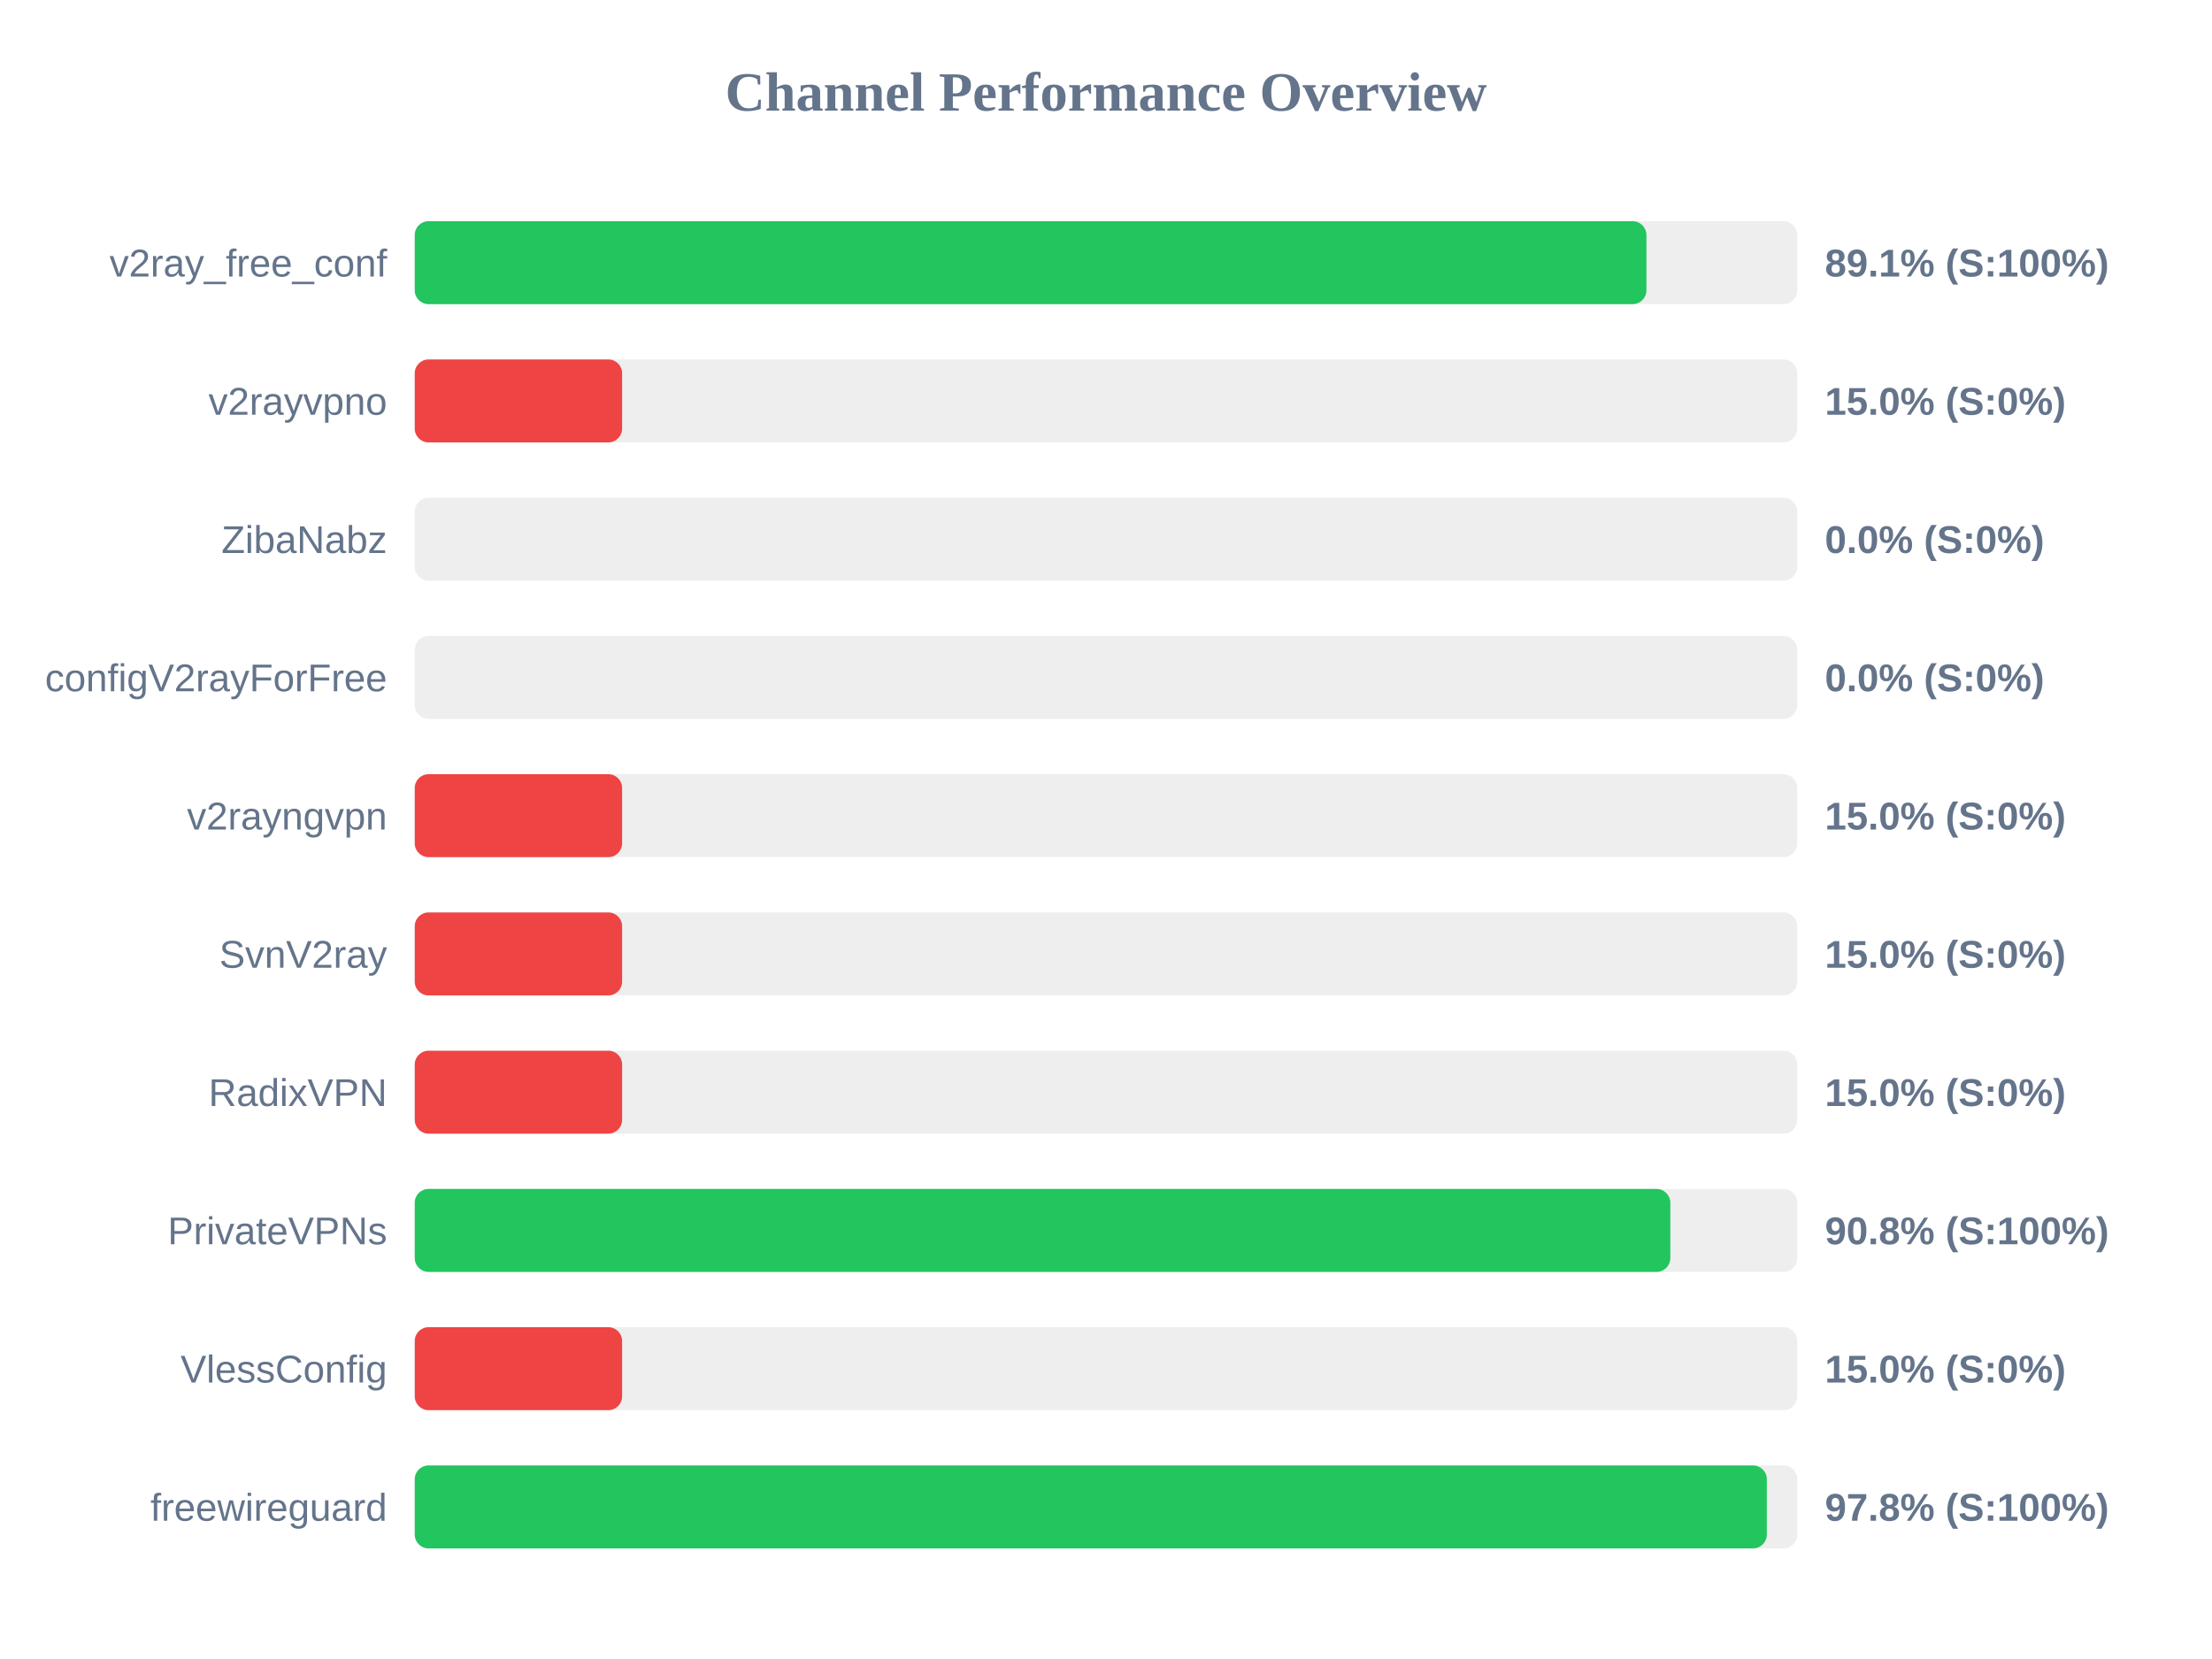
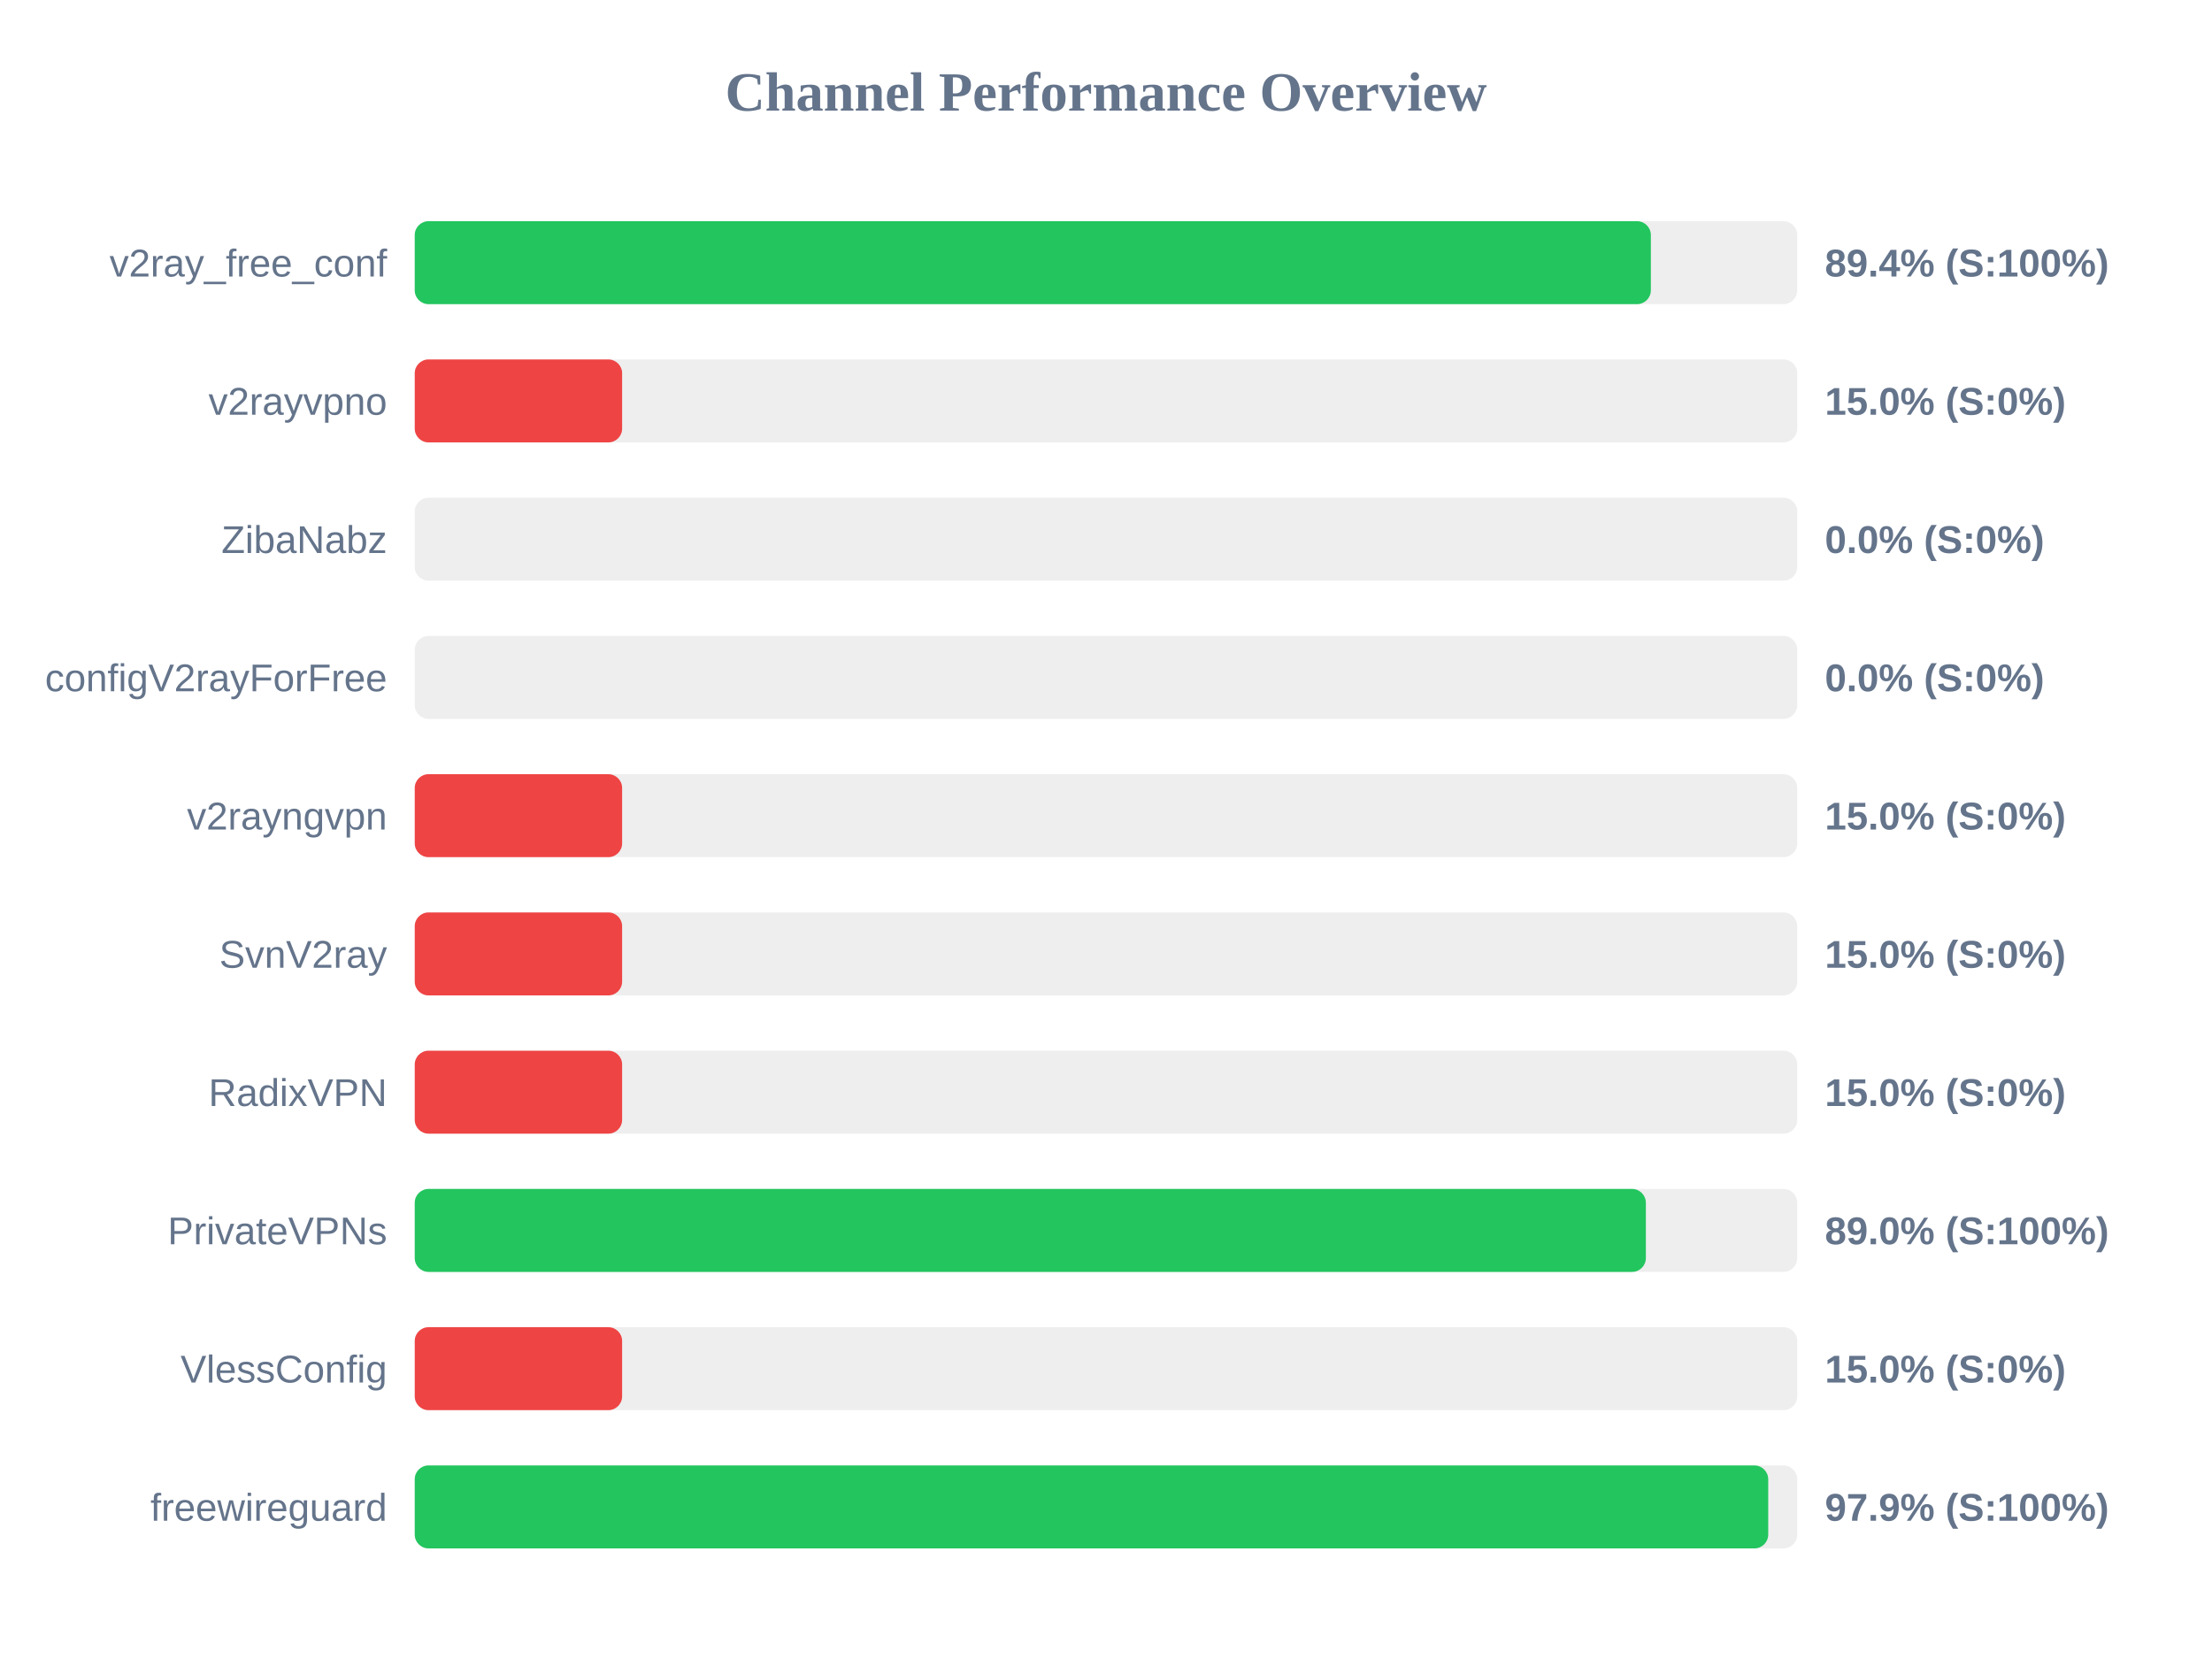
<svg xmlns="http://www.w3.org/2000/svg" width="800" height="600" version="1.1">
  <style>
        .row { font: 14px Arial; fill: #64748b; }
        .score { font: bold 14px Arial; fill: #64748b; }
    </style>
  <text x="400" y="40" text-anchor="middle" font-size="20px" font-weight="bold" fill="#64748b">Channel Performance Overview</text>
  <rect x="150" y="80" width="500" height="30" fill="#eee" rx="5" />
-   <rect x="150" y="80" width="445.45" height="30" fill="#22c55e" rx="5" />
+   <rect x="150" y="80" width="447.05" height="30" fill="#22c55e" rx="5" />
  <text x="140" y="100" text-anchor="end" class="row">v2ray_free_conf</text>
-   <text x="660" y="100" text-anchor="start" class="score">89.1% (S:100%)</text>
+   <text x="660" y="100" text-anchor="start" class="score">89.4% (S:100%)</text>
  <rect x="150" y="130" width="500" height="30" fill="#eee" rx="5" />
  <rect x="150" y="130" width="75.0" height="30" fill="#ef4444" rx="5" />
  <text x="140" y="150" text-anchor="end" class="row">v2rayvpno</text>
  <text x="660" y="150" text-anchor="start" class="score">15.0% (S:0%)</text>
  <rect x="150" y="180" width="500" height="30" fill="#eee" rx="5" />
  <rect x="150" y="180" width="0.0" height="30" fill="#ef4444" rx="5" />
  <text x="140" y="200" text-anchor="end" class="row">ZibaNabz</text>
  <text x="660" y="200" text-anchor="start" class="score">0.0% (S:0%)</text>
  <rect x="150" y="230" width="500" height="30" fill="#eee" rx="5" />
  <rect x="150" y="230" width="0.0" height="30" fill="#ef4444" rx="5" />
  <text x="140" y="250" text-anchor="end" class="row">configV2rayForFree</text>
  <text x="660" y="250" text-anchor="start" class="score">0.0% (S:0%)</text>
  <rect x="150" y="280" width="500" height="30" fill="#eee" rx="5" />
  <rect x="150" y="280" width="75.0" height="30" fill="#ef4444" rx="5" />
  <text x="140" y="300" text-anchor="end" class="row">v2rayngvpn</text>
  <text x="660" y="300" text-anchor="start" class="score">15.0% (S:0%)</text>
  <rect x="150" y="330" width="500" height="30" fill="#eee" rx="5" />
  <rect x="150" y="330" width="75.0" height="30" fill="#ef4444" rx="5" />
  <text x="140" y="350" text-anchor="end" class="row">SvnV2ray</text>
  <text x="660" y="350" text-anchor="start" class="score">15.0% (S:0%)</text>
  <rect x="150" y="380" width="500" height="30" fill="#eee" rx="5" />
  <rect x="150" y="380" width="75.0" height="30" fill="#ef4444" rx="5" />
  <text x="140" y="400" text-anchor="end" class="row">RadixVPN</text>
  <text x="660" y="400" text-anchor="start" class="score">15.0% (S:0%)</text>
  <rect x="150" y="430" width="500" height="30" fill="#eee" rx="5" />
-   <rect x="150" y="430" width="454.1" height="30" fill="#22c55e" rx="5" />
+   <rect x="150" y="430" width="445.25" height="30" fill="#22c55e" rx="5" />
  <text x="140" y="450" text-anchor="end" class="row">PrivateVPNs</text>
-   <text x="660" y="450" text-anchor="start" class="score">90.8% (S:100%)</text>
+   <text x="660" y="450" text-anchor="start" class="score">89.0% (S:100%)</text>
  <rect x="150" y="480" width="500" height="30" fill="#eee" rx="5" />
  <rect x="150" y="480" width="75.0" height="30" fill="#ef4444" rx="5" />
  <text x="140" y="500" text-anchor="end" class="row">VlessConfig</text>
  <text x="660" y="500" text-anchor="start" class="score">15.0% (S:0%)</text>
  <rect x="150" y="530" width="500" height="30" fill="#eee" rx="5" />
-   <rect x="150" y="530" width="489.0" height="30" fill="#22c55e" rx="5" />
+   <rect x="150" y="530" width="489.5" height="30" fill="#22c55e" rx="5" />
  <text x="140" y="550" text-anchor="end" class="row">freewireguard</text>
-   <text x="660" y="550" text-anchor="start" class="score">97.8% (S:100%)</text>
+   <text x="660" y="550" text-anchor="start" class="score">97.9% (S:100%)</text>
</svg>
